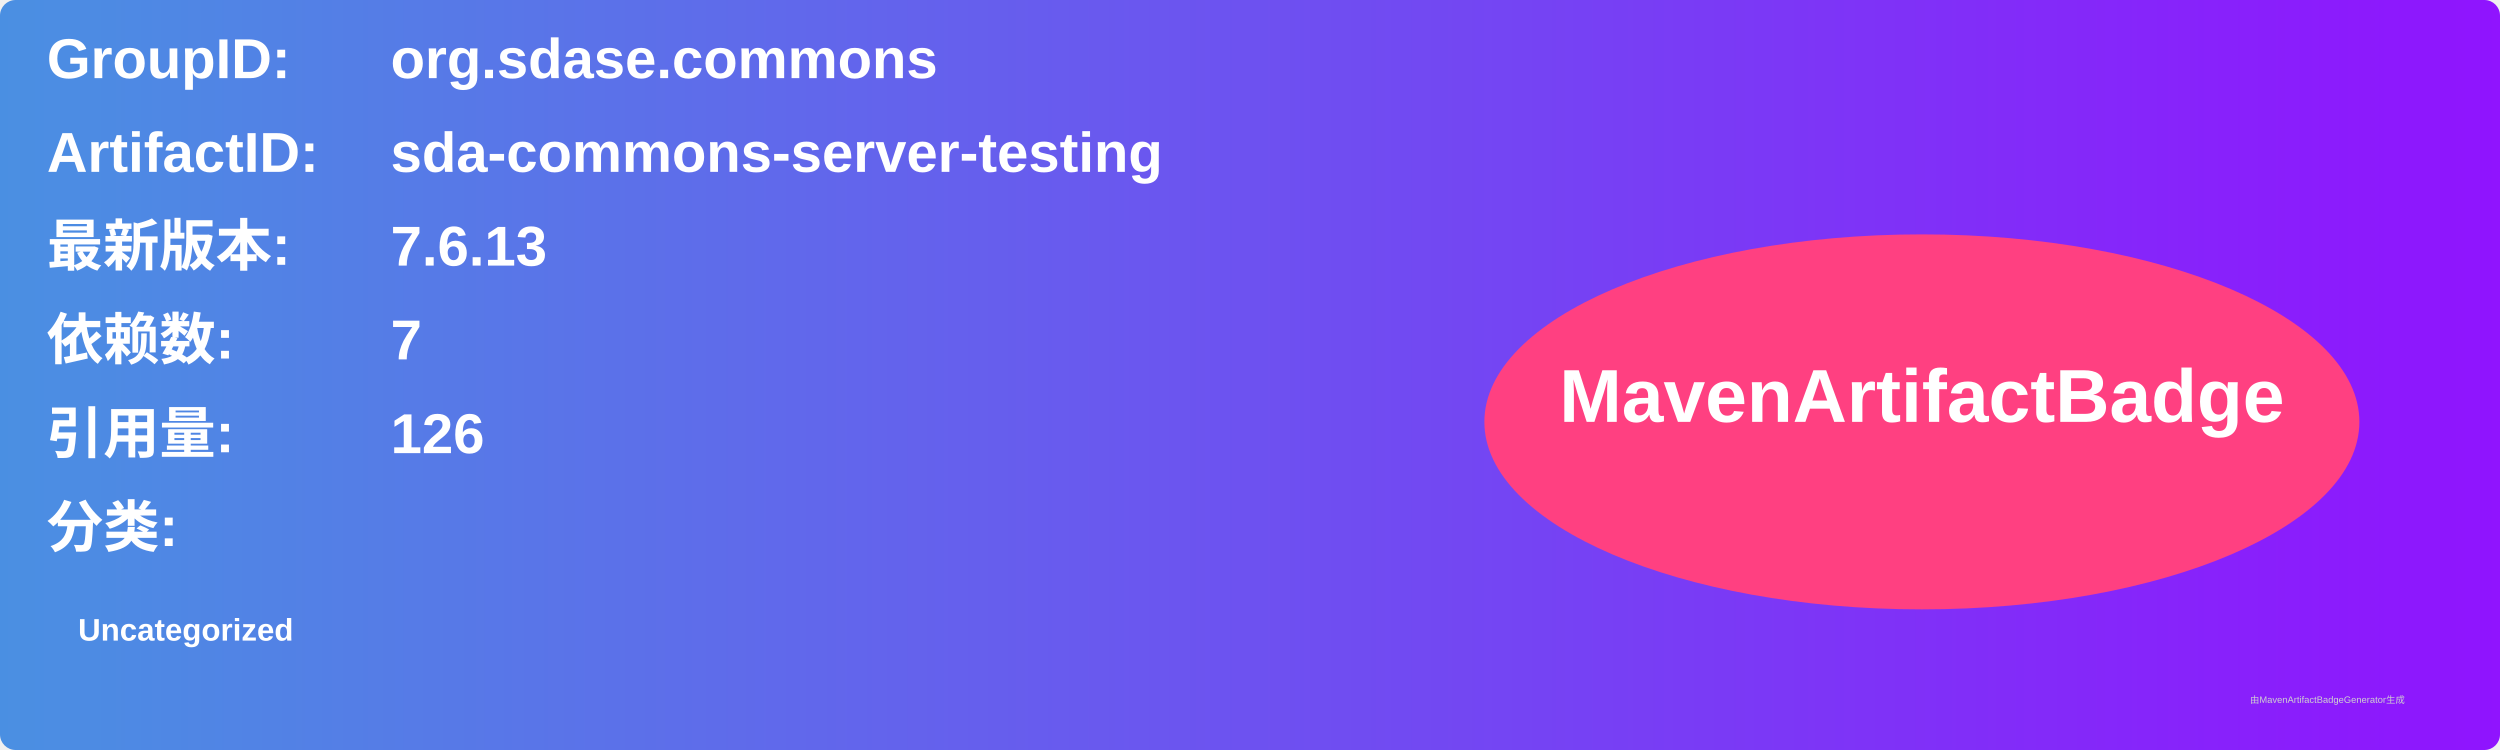
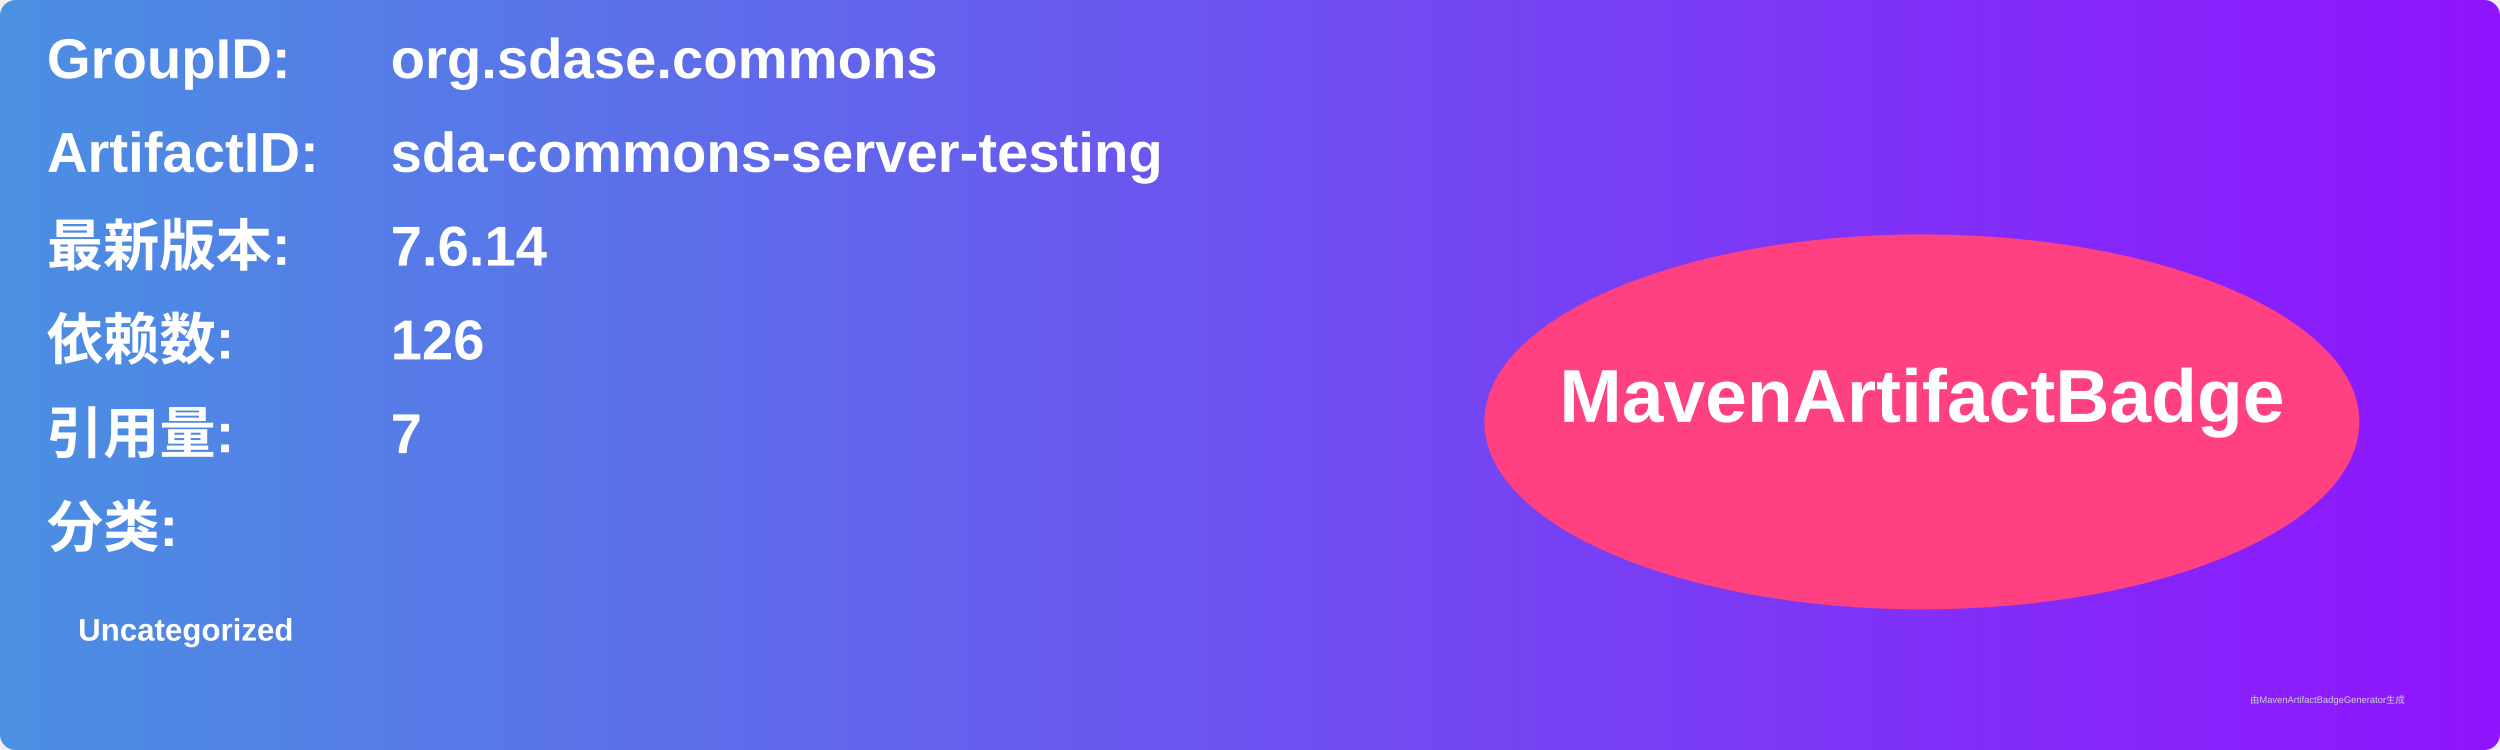
<svg xmlns="http://www.w3.org/2000/svg" width="800" height="240" viewBox="0 0 800 240">
  <linearGradient id="grad" x1="0%" y1="0%" x2="100%" y2="0%">
    <stop offset="0%" stop-color="#4a90e2" />
    <stop offset="100%" stop-color="#9013fe" />
  </linearGradient>
  <rect width="100%" height="100%" rx="5" ry="5" fill="url(#grad)" />
  <g transform="translate(15, 15)">
    <text x="0" y="10" font-family="Arial" font-size="18" fill="white" font-weight="bold" width="260">GroupID:</text>
    <text x="110" y="10" font-family="Arial" font-size="18" fill="white" font-weight="bold" width="460">org.sdase.commons</text>
    <text x="0" y="40" font-family="Arial" font-size="18" fill="white" font-weight="bold" width="260">ArtifactID:</text>
    <text x="110" y="40" font-family="Arial" font-size="18" fill="white" font-weight="bold" width="460">sda-commons-server-testing</text>
    <text x="0" y="70" font-family="Arial" font-size="18" fill="white" font-weight="bold">最新版本:</text>
    <text x="110" y="70" font-family="Arial" font-size="18" fill="white" font-weight="bold">
-       <tspan font-weight="bold">7.6.13</tspan>
+       <tspan font-weight="bold">7.6.14</tspan>
    </text>
    <text x="0" y="100" font-family="Arial" font-size="18" fill="white" font-weight="bold">依赖数: </text>
    <text x="110" y="100" font-family="Arial" font-size="18" fill="white">
-       <tspan font-weight="bold">7</tspan>
+       <tspan font-weight="bold">126</tspan>
    </text>
    <text x="0" y="130" font-family="Arial" font-size="18" fill="white" font-weight="bold">引用量: </text>
    <text x="110" y="130" font-family="Arial" font-size="18" fill="white">
-       <tspan font-weight="bold">126</tspan>
+       <tspan font-weight="bold">7</tspan>
    </text>
    <text x="0" y="160" font-family="Arial" font-size="18" fill="white" font-weight="bold">分类:</text>
    <text x="10" y="190" font-family="Arial" font-size="10" fill="white">
      <tspan font-weight="bold">Uncategorized</tspan>
    </text>
    <ellipse cx="600" cy="120" rx="140" ry="60" fill="#ff4081" />
    <text x="600" y="120" text-anchor="middle" font-family="Arial" font-size="24" fill="white" font-weight="bold">MavenArtifactBadge</text>
  </g>
  <text x="720" y="225" font-family="Arial" font-size="3" fill="#d0d0d0">由MavenArtifactBadgeGenerator生成</text>
</svg>
